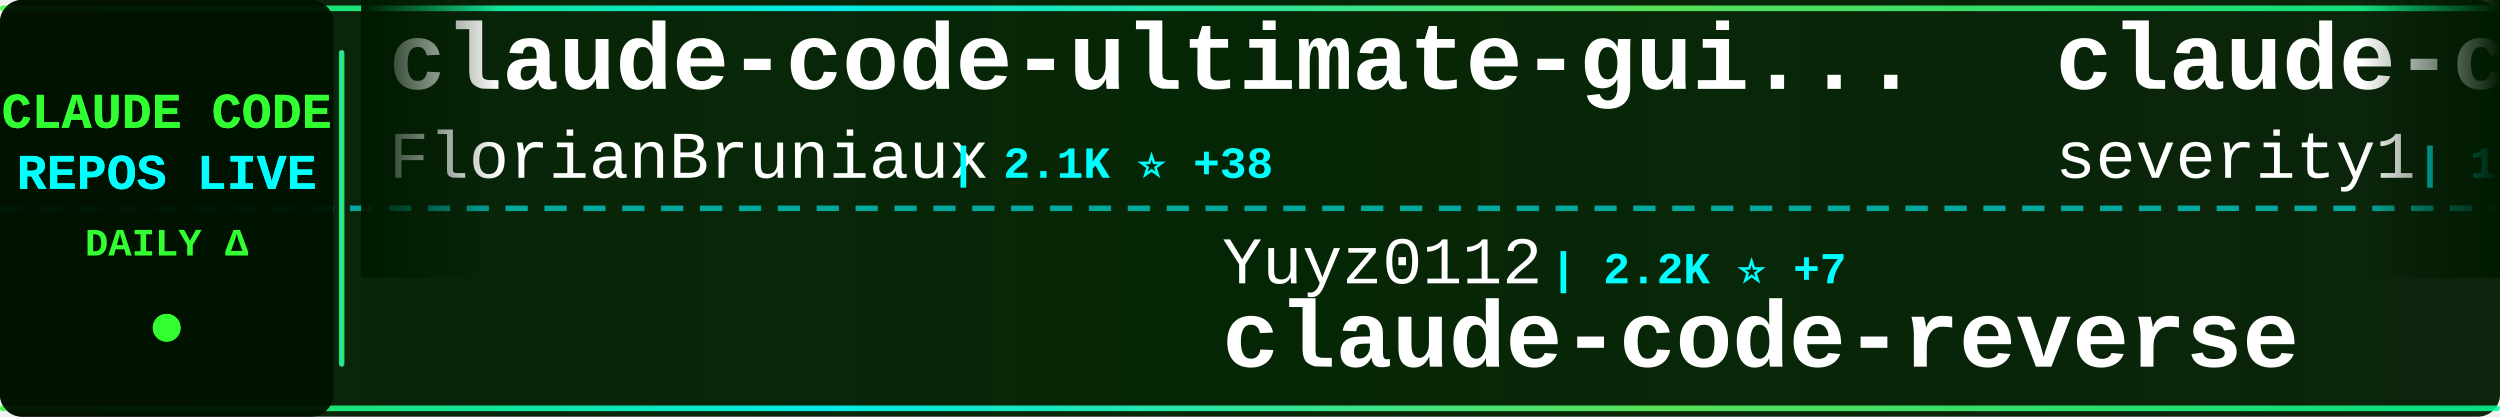
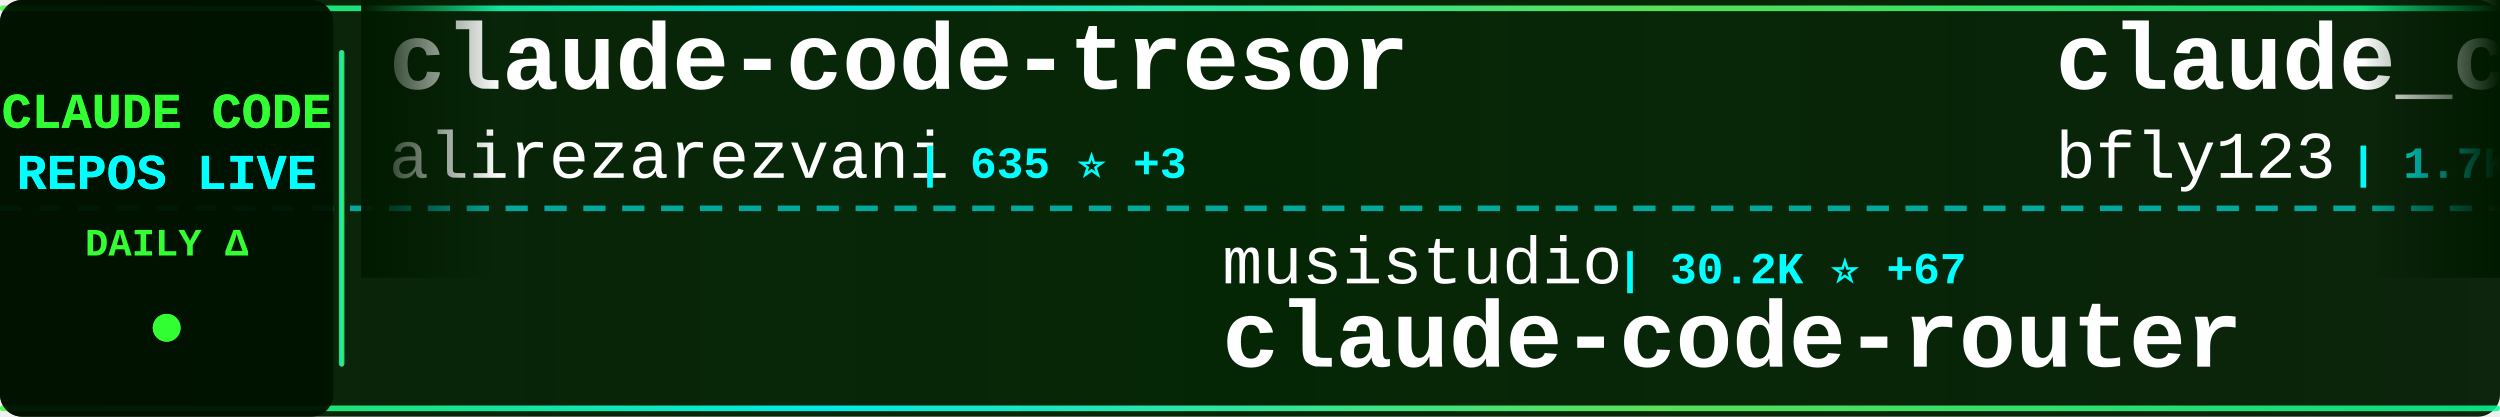
<svg xmlns="http://www.w3.org/2000/svg" width="900" height="150">
  <defs>
    <linearGradient id="tickerBg" x1="0%" y1="0%" x2="100%" y2="0%">
      <stop offset="0%" style="stop-color:#001a00;stop-opacity:0.95" />
      <stop offset="50%" style="stop-color:#002200;stop-opacity:0.98" />
      <stop offset="100%" style="stop-color:#001a00;stop-opacity:0.95" />
    </linearGradient>
    <linearGradient id="borderGrad" x1="0%" y1="0%" x2="100%" y2="0%">
      <stop offset="0%" style="stop-color:#33ff33;stop-opacity:0.85">
        <animate attributeName="stop-opacity" values="0.85;1;0.85" dur="2s" repeatCount="indefinite" />
      </stop>
      <stop offset="33%" style="stop-color:#00ffff;stop-opacity:0.9">
        <animate attributeName="stop-opacity" values="0.9;1;0.9" dur="2.2s" repeatCount="indefinite" />
      </stop>
      <stop offset="66%" style="stop-color:#66ff66;stop-opacity:0.85">
        <animate attributeName="stop-opacity" values="0.85;1;0.85" dur="1.8s" repeatCount="indefinite" />
      </stop>
      <stop offset="100%" style="stop-color:#00ff99;stop-opacity:0.85">
        <animate attributeName="stop-opacity" values="0.85;1;0.85" dur="2s" repeatCount="indefinite" />
      </stop>
    </linearGradient>
    <filter id="textGlow">
      <feGaussianBlur stdDeviation="0.1" result="coloredBlur" />
      <feMerge>
        <feMergeNode in="coloredBlur" />
        <feMergeNode in="SourceGraphic" />
      </feMerge>
    </filter>
    <filter id="metricGlow">
      <feGaussianBlur stdDeviation="0.2" result="coloredBlur" />
      <feMerge>
        <feMergeNode in="coloredBlur" />
        <feMergeNode in="SourceGraphic" />
      </feMerge>
    </filter>
    <linearGradient id="leftFade" x1="0%" y1="0%" x2="100%" y2="0%">
      <stop offset="0%" style="stop-color:#001a00;stop-opacity:1" />
      <stop offset="100%" style="stop-color:#001a00;stop-opacity:0" />
    </linearGradient>
    <linearGradient id="rightFade" x1="0%" y1="0%" x2="100%" y2="0%">
      <stop offset="0%" style="stop-color:#001a00;stop-opacity:0" />
      <stop offset="100%" style="stop-color:#001a00;stop-opacity:1" />
    </linearGradient>
  </defs>
  <rect width="900" height="150" fill="url(#tickerBg)" rx="8" />
  <rect x="0" y="2" width="900" height="2" fill="url(#borderGrad)" rx="1" />
  <rect x="0" y="146" width="900" height="2" fill="url(#borderGrad)" rx="1" />
  <line x1="0" y1="75" x2="900" y2="75" stroke="#00ffff" stroke-width="2" stroke-dasharray="8 6" opacity="0.6" />
  <rect x="0" y="0" width="120" height="150" fill="#001100" opacity="0.95" rx="8" />
  <text x="60" y="46" font-family="'Courier New', monospace" font-size="18" font-weight="bold" fill="#33ff33" text-anchor="middle" filter="url(#textGlow)">
    CLAUDE CODE
  </text>
  <text x="60" y="68" font-family="'Courier New', monospace" font-size="18" font-weight="bold" fill="#00ffff" text-anchor="middle" filter="url(#textGlow)">
    REPOS LIVE
  </text>
  <text x="60" y="92" font-family="'Courier New', monospace" font-size="14" font-weight="bold" fill="#33ff33" text-anchor="middle">
    DAILY Δ
  </text>
  <circle cx="60" cy="118" r="5" fill="#33ff33" filter="url(#metricGlow)">
    <animate attributeName="r" values="4;6;4" dur="1.5s" repeatCount="indefinite" />
    <animate attributeName="opacity" values="0.6;1;0.6" dur="1.5s" repeatCount="indefinite" />
  </circle>
  <rect x="122" y="18" width="2" height="114" fill="url(#borderGrad)" rx="1" />
  <clipPath id="tickerClip">
    <rect x="130" y="0" width="770" height="150" />
  </clipPath>
  <g clip-path="url(#tickerClip)">
    <g id="tickerItems">
      <animateTransform attributeName="transform" attributeType="XML" type="translate" from="0 0" to="-3000 0" dur="54s" repeatCount="indefinite" />
      <g transform="translate(0, 0)">
-         <text x="140" y="32" font-family="'Courier New', monospace" font-size="34" font-weight="bold" fill="#ffffff">claude-code-ultimate-gui...</text>
-         <text x="140" y="64" font-family="'Courier New', monospace" font-size="24" font-weight="normal" fill="#ffffff" opacity="1.0">FlorianBruniaux</text>
-         <text x="342" y="64" font-family="'Courier New', monospace" font-size="16" font-weight="bold" fill="#00ffff"> | 2.1K ⭐ +38</text>
+         <text x="140" y="32" font-family="'Courier New', monospace" font-size="34" font-weight="bold" fill="#ffffff">claude-code-tresor</text>
+         <text x="140" y="64" font-family="'Courier New', monospace" font-size="24" font-weight="normal" fill="#ffffff" opacity="1.0">alirezarezvani</text>
+         <text x="330" y="64" font-family="'Courier New', monospace" font-size="16" font-weight="bold" fill="#00ffff"> | 635 ⭐ +3</text>
      </g>
      <g transform="translate(300, 0)">
-         <text x="140" y="102" font-family="'Courier New', monospace" font-size="24" font-weight="normal" fill="#ffffff" opacity="1.0">Yuyz0112</text>
-         <text x="258" y="102" font-family="'Courier New', monospace" font-size="16" font-weight="bold" fill="#00ffff"> | 2.2K ⭐ +7</text>
-         <text x="140" y="132" font-family="'Courier New', monospace" font-size="34" font-weight="bold" fill="#ffffff">claude-code-reverse</text>
+         <text x="140" y="102" font-family="'Courier New', monospace" font-size="24" font-weight="normal" fill="#ffffff" opacity="1.0">musistudio</text>
+         <text x="282" y="102" font-family="'Courier New', monospace" font-size="16" font-weight="bold" fill="#00ffff"> | 30.2K ⭐ +67</text>
+         <text x="140" y="132" font-family="'Courier New', monospace" font-size="34" font-weight="bold" fill="#ffffff">claude-code-router</text>
      </g>
      <g transform="translate(600, 0)">
-         <text x="140" y="32" font-family="'Courier New', monospace" font-size="34" font-weight="bold" fill="#ffffff">claude-code-prompt-impro...</text>
-         <text x="140" y="64" font-family="'Courier New', monospace" font-size="24" font-weight="normal" fill="#ffffff" opacity="1.0">severity1</text>
-         <text x="270" y="64" font-family="'Courier New', monospace" font-size="16" font-weight="bold" fill="#00ffff"> | 1.3K ⭐ +2</text>
+         <text x="140" y="32" font-family="'Courier New', monospace" font-size="34" font-weight="bold" fill="#ffffff">claude_code_bridge</text>
+         <text x="140" y="64" font-family="'Courier New', monospace" font-size="24" font-weight="normal" fill="#ffffff" opacity="1.0">bfly123</text>
+         <text x="246" y="64" font-family="'Courier New', monospace" font-size="16" font-weight="bold" fill="#00ffff"> | 1.7K ⭐ +13</text>
      </g>
      <g transform="translate(900, 0)">
-         <text x="140" y="102" font-family="'Courier New', monospace" font-size="24" font-weight="normal" fill="#ffffff" opacity="1.0">JessyTsui</text>
-         <text x="270" y="102" font-family="'Courier New', monospace" font-size="16" font-weight="bold" fill="#00ffff"> | 1.2K ⭐ +9</text>
-         <text x="140" y="132" font-family="'Courier New', monospace" font-size="34" font-weight="bold" fill="#ffffff">Claude-Code-Remote</text>
+         <text x="140" y="102" font-family="'Courier New', monospace" font-size="24" font-weight="normal" fill="#ffffff" opacity="1.0">OthmanAdi</text>
+         <text x="270" y="102" font-family="'Courier New', monospace" font-size="16" font-weight="bold" fill="#00ffff"> | 16.8K ⭐ +94</text>
+         <text x="140" y="132" font-family="'Courier New', monospace" font-size="34" font-weight="bold" fill="#ffffff">planning-with-files</text>
      </g>
      <g transform="translate(1200, 0)">
-         <text x="140" y="32" font-family="'Courier New', monospace" font-size="34" font-weight="bold" fill="#ffffff">wechat-bot</text>
-         <text x="140" y="64" font-family="'Courier New', monospace" font-size="24" font-weight="normal" fill="#ffffff" opacity="1.0">cixingguangming55555</text>
-         <text x="402" y="64" font-family="'Courier New', monospace" font-size="16" font-weight="bold" fill="#00ffff"> | 2.5K ⭐ +1</text>
+         <text x="140" y="32" font-family="'Courier New', monospace" font-size="34" font-weight="bold" fill="#ffffff">claude-code-telegram</text>
+         <text x="140" y="64" font-family="'Courier New', monospace" font-size="24" font-weight="normal" fill="#ffffff" opacity="1.0">RichardAtCT</text>
+         <text x="294" y="64" font-family="'Courier New', monospace" font-size="16" font-weight="bold" fill="#00ffff"> | 2.2K ⭐ +23</text>
      </g>
      <g transform="translate(1500, 0)">
-         <text x="140" y="102" font-family="'Courier New', monospace" font-size="24" font-weight="normal" fill="#ffffff" opacity="1.0">siteboon</text>
-         <text x="258" y="102" font-family="'Courier New', monospace" font-size="16" font-weight="bold" fill="#00ffff"> | 8.8K ⭐ +36</text>
-         <text x="140" y="132" font-family="'Courier New', monospace" font-size="34" font-weight="bold" fill="#ffffff">claudecodeui</text>
+         <text x="140" y="102" font-family="'Courier New', monospace" font-size="24" font-weight="normal" fill="#ffffff" opacity="1.0">Maciek-roboblog</text>
+         <text x="342" y="102" font-family="'Courier New', monospace" font-size="16" font-weight="bold" fill="#00ffff"> | 7.1K ⭐ +16</text>
+         <text x="140" y="132" font-family="'Courier New', monospace" font-size="34" font-weight="bold" fill="#ffffff">Claude-Code-Usage-Monito...</text>
      </g>
      <g transform="translate(1800, 0)">
-         <text x="140" y="32" font-family="'Courier New', monospace" font-size="34" font-weight="bold" fill="#ffffff">claude-code-guide</text>
-         <text x="140" y="64" font-family="'Courier New', monospace" font-size="24" font-weight="normal" fill="#ffffff" opacity="1.0">Cranot</text>
-         <text x="234" y="64" font-family="'Courier New', monospace" font-size="16" font-weight="bold" fill="#00ffff"> | 2.5K ⭐ +6</text>
+         <text x="140" y="32" font-family="'Courier New', monospace" font-size="34" font-weight="bold" fill="#ffffff">claude-code-hooks-master...</text>
+         <text x="140" y="64" font-family="'Courier New', monospace" font-size="24" font-weight="normal" fill="#ffffff" opacity="1.0">disler</text>
+         <text x="234" y="64" font-family="'Courier New', monospace" font-size="16" font-weight="bold" fill="#00ffff"> | 3.4K ⭐ +9</text>
      </g>
      <g transform="translate(2100, 0)">
-         <text x="140" y="102" font-family="'Courier New', monospace" font-size="24" font-weight="normal" fill="#ffffff" opacity="1.0">router-for-me</text>
-         <text x="318" y="102" font-family="'Courier New', monospace" font-size="16" font-weight="bold" fill="#00ffff"> | 19.0K ⭐ +232</text>
-         <text x="140" y="132" font-family="'Courier New', monospace" font-size="34" font-weight="bold" fill="#ffffff">CLIProxyAPI</text>
+         <text x="140" y="102" font-family="'Courier New', monospace" font-size="24" font-weight="normal" fill="#ffffff" opacity="1.0">timothywarner-org</text>
+         <text x="366" y="102" font-family="'Courier New', monospace" font-size="16" font-weight="bold" fill="#00ffff"> | 202 ⭐</text>
+         <text x="140" y="132" font-family="'Courier New', monospace" font-size="34" font-weight="bold" fill="#ffffff">claude-code</text>
      </g>
      <g transform="translate(2400, 0)">
-         <text x="140" y="32" font-family="'Courier New', monospace" font-size="34" font-weight="bold" fill="#ffffff">agents</text>
-         <text x="140" y="64" font-family="'Courier New', monospace" font-size="24" font-weight="normal" fill="#ffffff" opacity="1.0">wshobson</text>
-         <text x="258" y="64" font-family="'Courier New', monospace" font-size="16" font-weight="bold" fill="#00ffff"> | 31.9K ⭐ +74</text>
+         <text x="140" y="32" font-family="'Courier New', monospace" font-size="34" font-weight="bold" fill="#ffffff">claude-skills</text>
+         <text x="140" y="64" font-family="'Courier New', monospace" font-size="24" font-weight="normal" fill="#ffffff" opacity="1.0">alirezarezvani</text>
+         <text x="330" y="64" font-family="'Courier New', monospace" font-size="16" font-weight="bold" fill="#00ffff"> | 6.3K ⭐ +144</text>
      </g>
      <g transform="translate(2700, 0)">
-         <text x="140" y="102" font-family="'Courier New', monospace" font-size="24" font-weight="normal" fill="#ffffff" opacity="1.0">Donchitos</text>
-         <text x="270" y="102" font-family="'Courier New', monospace" font-size="16" font-weight="bold" fill="#00ffff"> | 1.2K ⭐ +870</text>
-         <text x="140" y="132" font-family="'Courier New', monospace" font-size="34" font-weight="bold" fill="#ffffff">Claude-Code-Game-Studios</text>
+         <text x="140" y="102" font-family="'Courier New', monospace" font-size="24" font-weight="normal" fill="#ffffff" opacity="1.0">ccplugins</text>
+         <text x="270" y="102" font-family="'Courier New', monospace" font-size="16" font-weight="bold" fill="#00ffff"> | 641 ⭐</text>
+         <text x="140" y="132" font-family="'Courier New', monospace" font-size="34" font-weight="bold" fill="#ffffff">awesome-claude-code-plug...</text>
      </g>
      <g transform="translate(3000, 0)">
-         <text x="140" y="32" font-family="'Courier New', monospace" font-size="34" font-weight="bold" fill="#ffffff">claude-code-ultimate-gui...</text>
-         <text x="140" y="64" font-family="'Courier New', monospace" font-size="24" font-weight="normal" fill="#ffffff" opacity="1.0">FlorianBruniaux</text>
-         <text x="342" y="64" font-family="'Courier New', monospace" font-size="16" font-weight="bold" fill="#00ffff"> | 2.1K ⭐ +38</text>
+         <text x="140" y="32" font-family="'Courier New', monospace" font-size="34" font-weight="bold" fill="#ffffff">claude-code-tresor</text>
+         <text x="140" y="64" font-family="'Courier New', monospace" font-size="24" font-weight="normal" fill="#ffffff" opacity="1.0">alirezarezvani</text>
+         <text x="330" y="64" font-family="'Courier New', monospace" font-size="16" font-weight="bold" fill="#00ffff"> | 635 ⭐ +3</text>
      </g>
      <g transform="translate(3300, 0)">
-         <text x="140" y="102" font-family="'Courier New', monospace" font-size="24" font-weight="normal" fill="#ffffff" opacity="1.0">Yuyz0112</text>
-         <text x="258" y="102" font-family="'Courier New', monospace" font-size="16" font-weight="bold" fill="#00ffff"> | 2.2K ⭐ +7</text>
-         <text x="140" y="132" font-family="'Courier New', monospace" font-size="34" font-weight="bold" fill="#ffffff">claude-code-reverse</text>
+         <text x="140" y="102" font-family="'Courier New', monospace" font-size="24" font-weight="normal" fill="#ffffff" opacity="1.0">musistudio</text>
+         <text x="282" y="102" font-family="'Courier New', monospace" font-size="16" font-weight="bold" fill="#00ffff"> | 30.2K ⭐ +67</text>
+         <text x="140" y="132" font-family="'Courier New', monospace" font-size="34" font-weight="bold" fill="#ffffff">claude-code-router</text>
      </g>
      <g transform="translate(3600, 0)">
-         <text x="140" y="32" font-family="'Courier New', monospace" font-size="34" font-weight="bold" fill="#ffffff">claude-code-prompt-impro...</text>
-         <text x="140" y="64" font-family="'Courier New', monospace" font-size="24" font-weight="normal" fill="#ffffff" opacity="1.0">severity1</text>
-         <text x="270" y="64" font-family="'Courier New', monospace" font-size="16" font-weight="bold" fill="#00ffff"> | 1.3K ⭐ +2</text>
+         <text x="140" y="32" font-family="'Courier New', monospace" font-size="34" font-weight="bold" fill="#ffffff">claude_code_bridge</text>
+         <text x="140" y="64" font-family="'Courier New', monospace" font-size="24" font-weight="normal" fill="#ffffff" opacity="1.0">bfly123</text>
+         <text x="246" y="64" font-family="'Courier New', monospace" font-size="16" font-weight="bold" fill="#00ffff"> | 1.7K ⭐ +13</text>
      </g>
      <g transform="translate(3900, 0)">
-         <text x="140" y="102" font-family="'Courier New', monospace" font-size="24" font-weight="normal" fill="#ffffff" opacity="1.0">JessyTsui</text>
-         <text x="270" y="102" font-family="'Courier New', monospace" font-size="16" font-weight="bold" fill="#00ffff"> | 1.2K ⭐ +9</text>
-         <text x="140" y="132" font-family="'Courier New', monospace" font-size="34" font-weight="bold" fill="#ffffff">Claude-Code-Remote</text>
+         <text x="140" y="102" font-family="'Courier New', monospace" font-size="24" font-weight="normal" fill="#ffffff" opacity="1.0">OthmanAdi</text>
+         <text x="270" y="102" font-family="'Courier New', monospace" font-size="16" font-weight="bold" fill="#00ffff"> | 16.8K ⭐ +94</text>
+         <text x="140" y="132" font-family="'Courier New', monospace" font-size="34" font-weight="bold" fill="#ffffff">planning-with-files</text>
      </g>
    </g>
  </g>
  <rect x="130" y="0" width="50" height="100" fill="url(#leftFade)" />
  <rect x="850" y="0" width="50" height="100" fill="url(#rightFade)" />
</svg>
